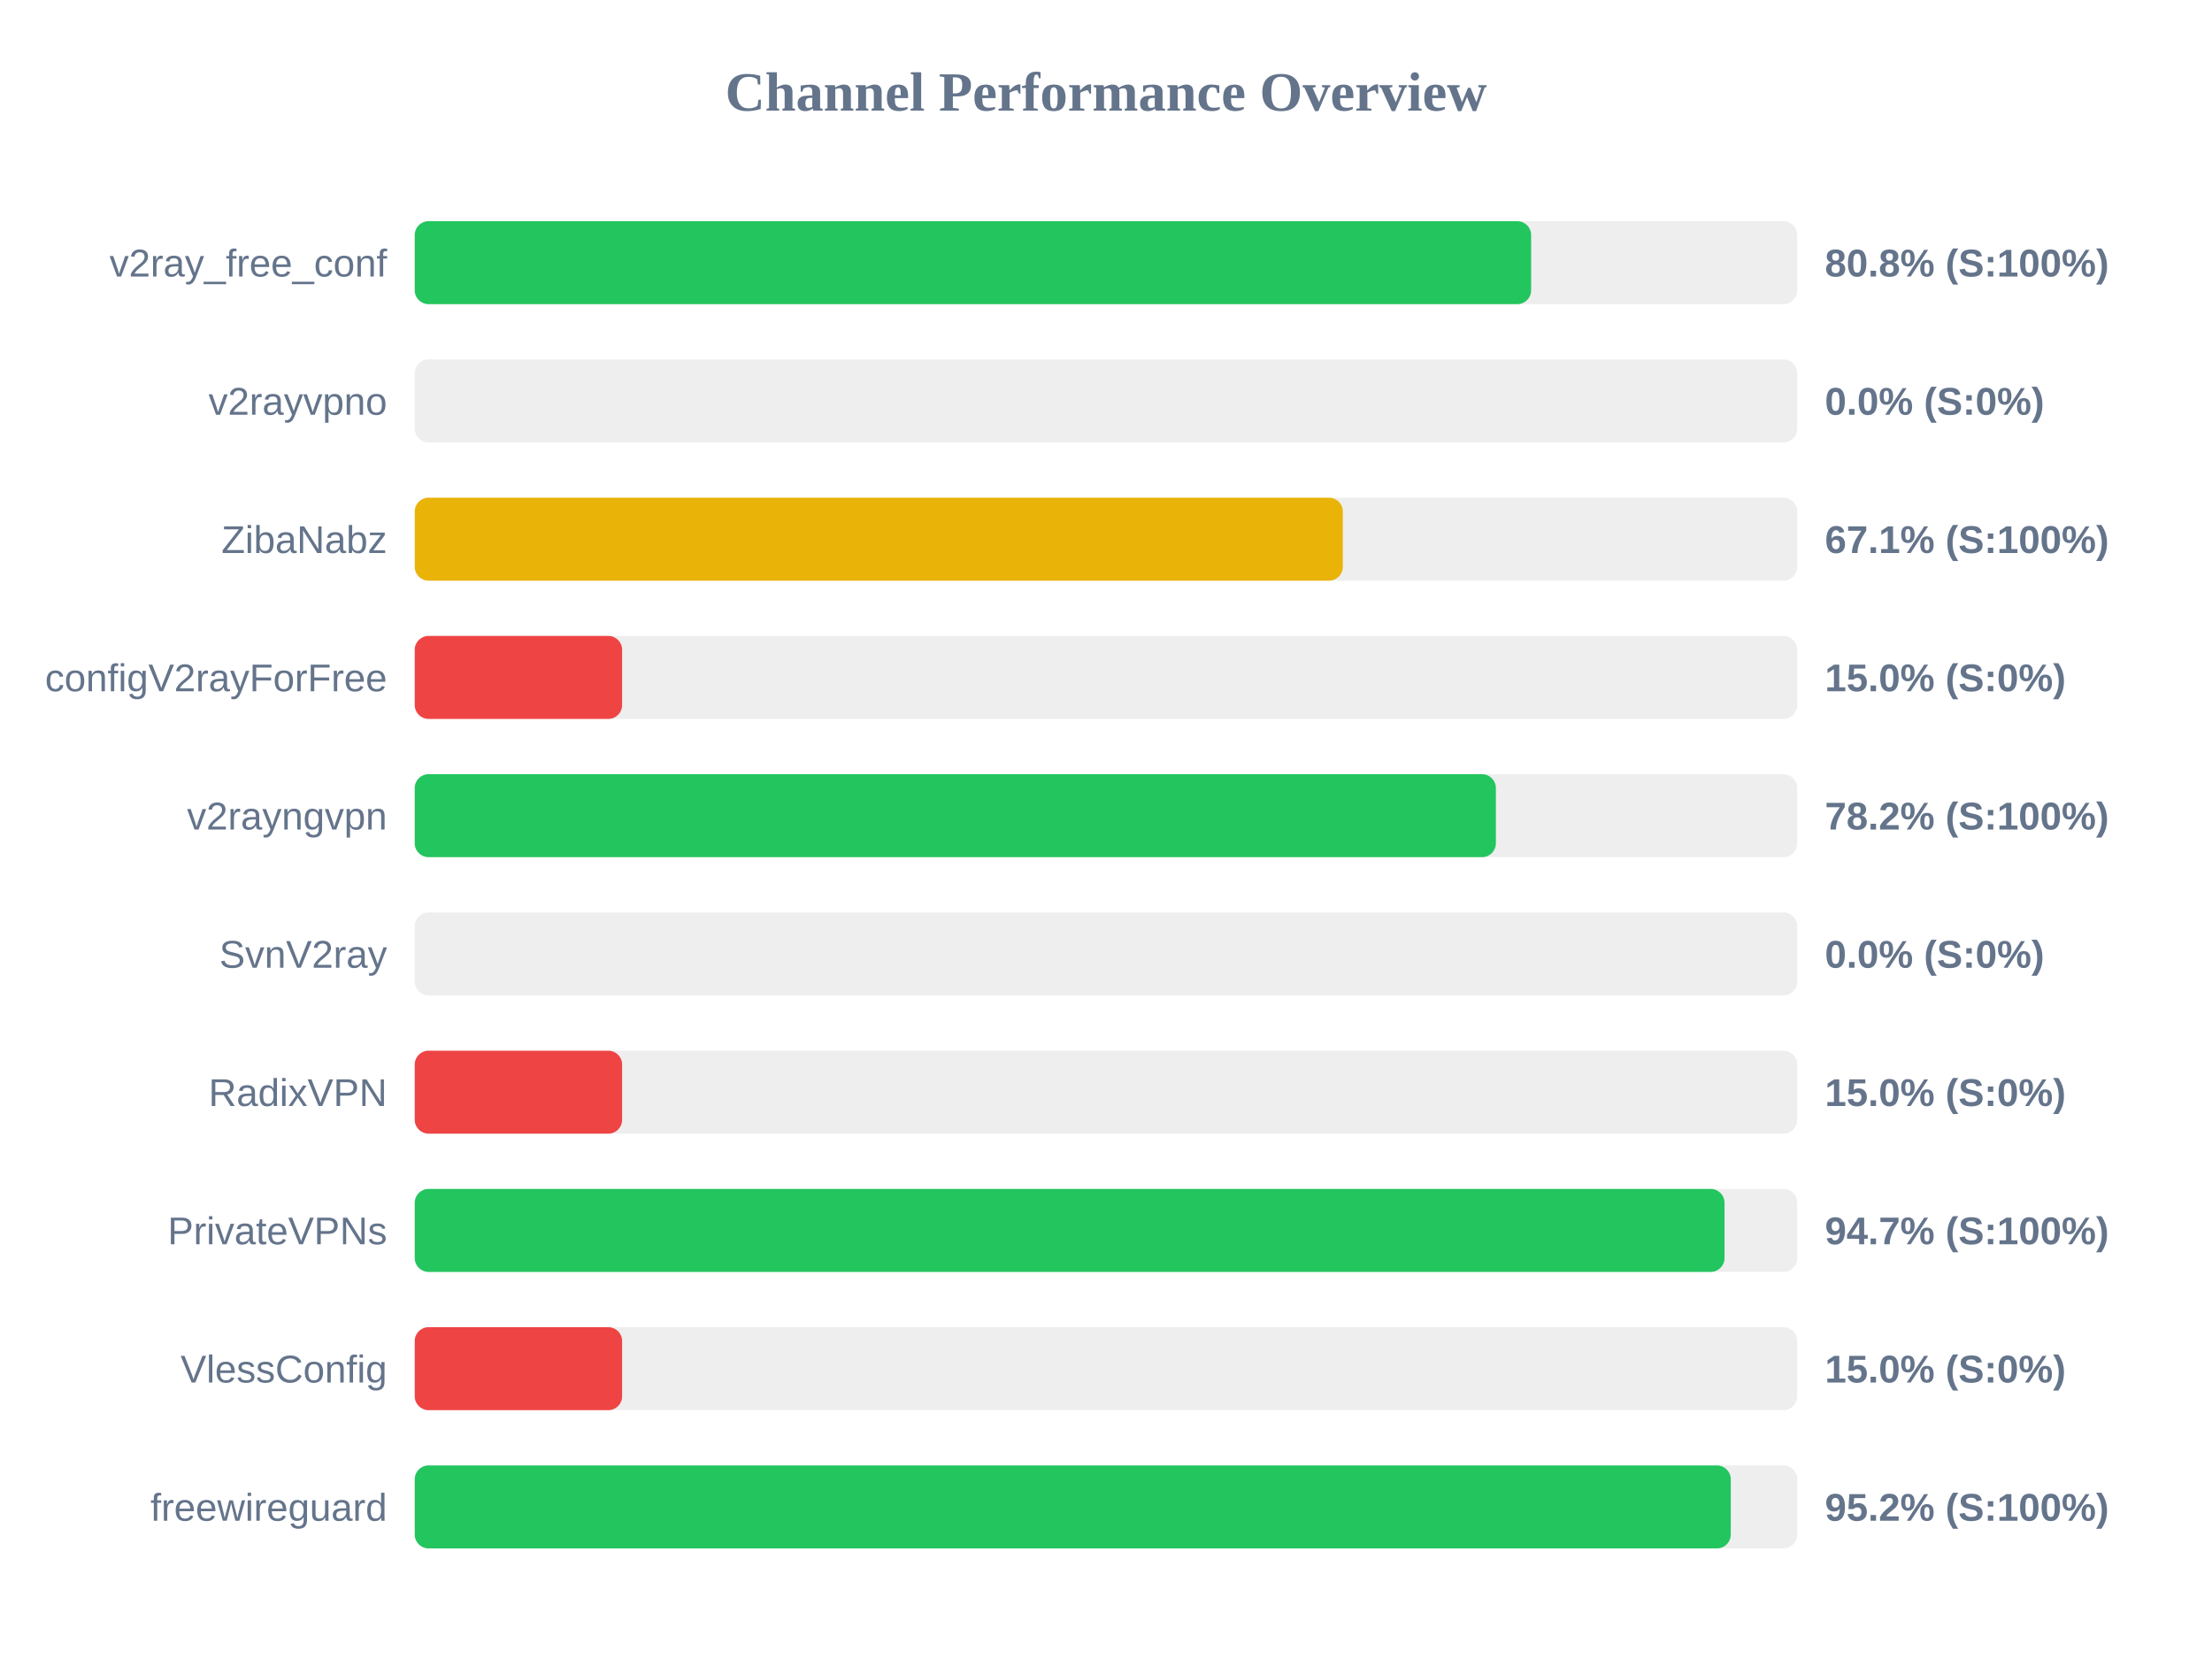
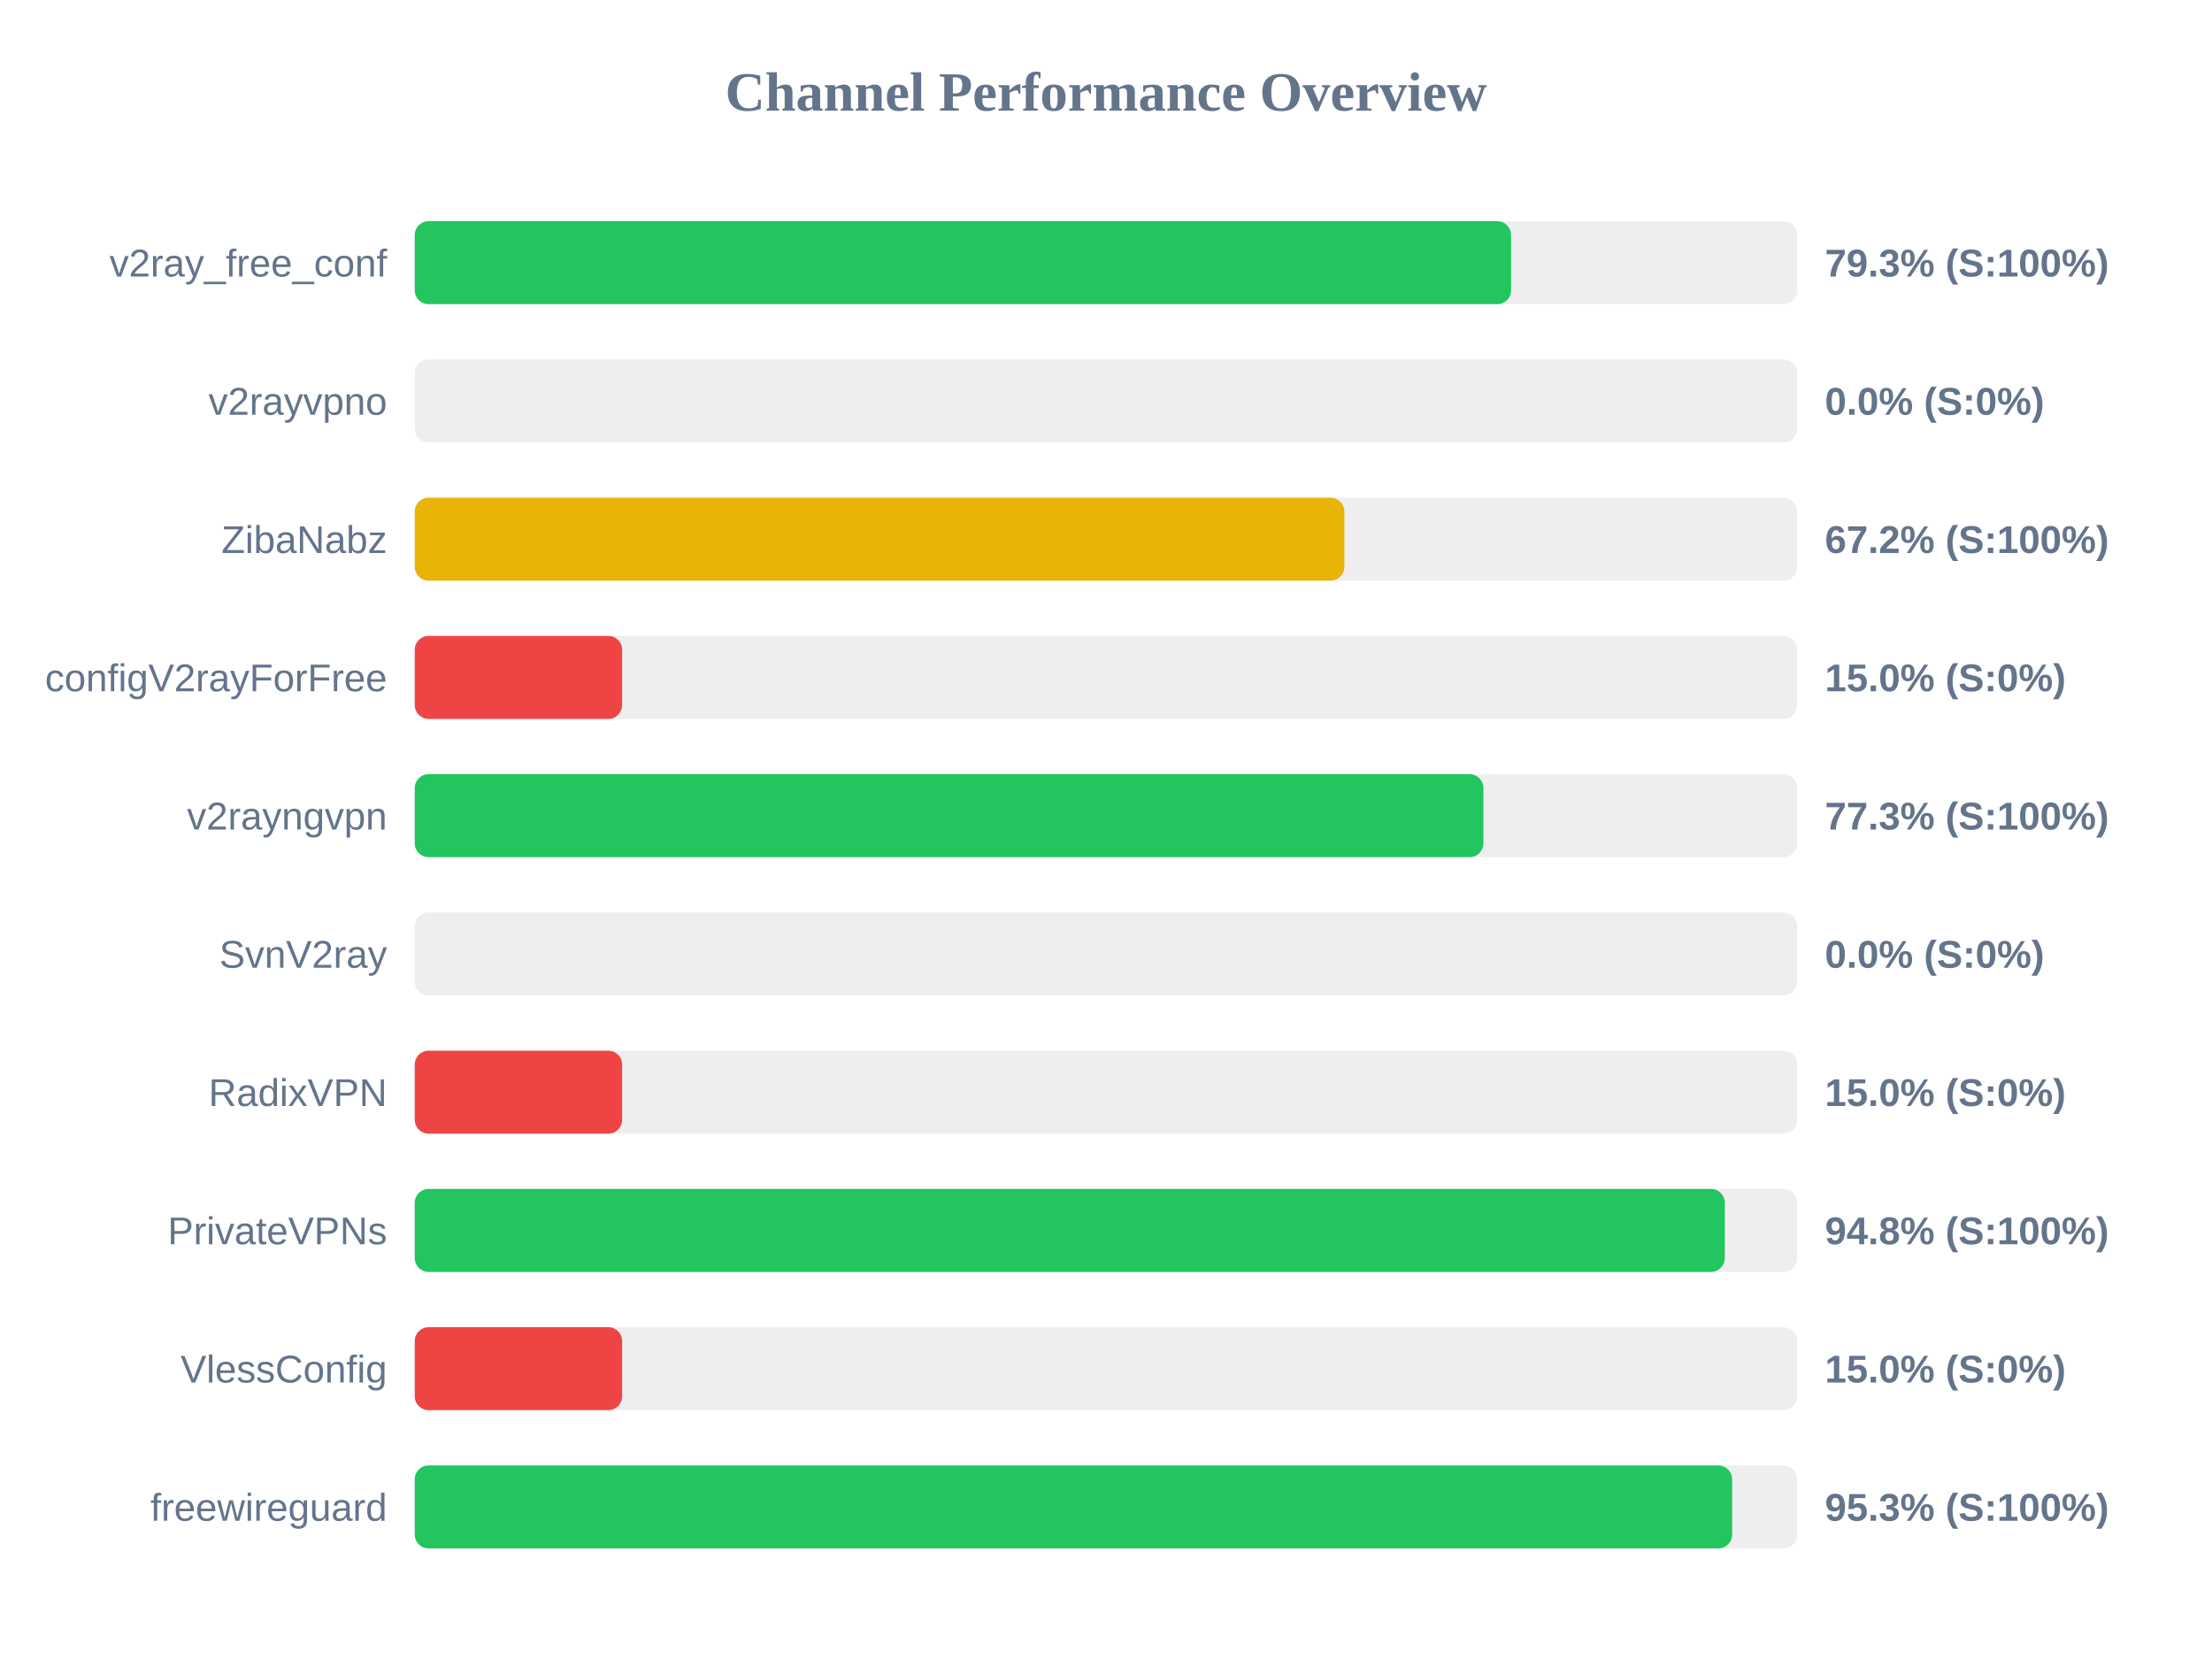
<svg xmlns="http://www.w3.org/2000/svg" width="800" height="600" version="1.1">
  <style>
        .row { font: 14px Arial; fill: #64748b; }
        .score { font: bold 14px Arial; fill: #64748b; }
    </style>
  <text x="400" y="40" text-anchor="middle" font-size="20px" font-weight="bold" fill="#64748b">Channel Performance Overview</text>
  <rect x="150" y="80" width="500" height="30" fill="#eee" rx="5" />
-   <rect x="150" y="80" width="403.75" height="30" fill="#22c55e" rx="5" />
+   <rect x="150" y="80" width="396.5" height="30" fill="#22c55e" rx="5" />
  <text x="140" y="100" text-anchor="end" class="row">v2ray_free_conf</text>
-   <text x="660" y="100" text-anchor="start" class="score">80.8% (S:100%)</text>
+   <text x="660" y="100" text-anchor="start" class="score">79.3% (S:100%)</text>
  <rect x="150" y="130" width="500" height="30" fill="#eee" rx="5" />
  <rect x="150" y="130" width="0.0" height="30" fill="#ef4444" rx="5" />
  <text x="140" y="150" text-anchor="end" class="row">v2rayvpno</text>
  <text x="660" y="150" text-anchor="start" class="score">0.0% (S:0%)</text>
  <rect x="150" y="180" width="500" height="30" fill="#eee" rx="5" />
-   <rect x="150" y="180" width="335.65" height="30" fill="#eab308" rx="5" />
+   <rect x="150" y="180" width="336.2" height="30" fill="#eab308" rx="5" />
  <text x="140" y="200" text-anchor="end" class="row">ZibaNabz</text>
-   <text x="660" y="200" text-anchor="start" class="score">67.1% (S:100%)</text>
+   <text x="660" y="200" text-anchor="start" class="score">67.2% (S:100%)</text>
  <rect x="150" y="230" width="500" height="30" fill="#eee" rx="5" />
  <rect x="150" y="230" width="75.0" height="30" fill="#ef4444" rx="5" />
  <text x="140" y="250" text-anchor="end" class="row">configV2rayForFree</text>
  <text x="660" y="250" text-anchor="start" class="score">15.0% (S:0%)</text>
  <rect x="150" y="280" width="500" height="30" fill="#eee" rx="5" />
-   <rect x="150" y="280" width="391.0" height="30" fill="#22c55e" rx="5" />
+   <rect x="150" y="280" width="386.5" height="30" fill="#22c55e" rx="5" />
  <text x="140" y="300" text-anchor="end" class="row">v2rayngvpn</text>
-   <text x="660" y="300" text-anchor="start" class="score">78.2% (S:100%)</text>
+   <text x="660" y="300" text-anchor="start" class="score">77.3% (S:100%)</text>
  <rect x="150" y="330" width="500" height="30" fill="#eee" rx="5" />
  <rect x="150" y="330" width="0.0" height="30" fill="#ef4444" rx="5" />
  <text x="140" y="350" text-anchor="end" class="row">SvnV2ray</text>
  <text x="660" y="350" text-anchor="start" class="score">0.0% (S:0%)</text>
  <rect x="150" y="380" width="500" height="30" fill="#eee" rx="5" />
  <rect x="150" y="380" width="75.0" height="30" fill="#ef4444" rx="5" />
  <text x="140" y="400" text-anchor="end" class="row">RadixVPN</text>
  <text x="660" y="400" text-anchor="start" class="score">15.0% (S:0%)</text>
  <rect x="150" y="430" width="500" height="30" fill="#eee" rx="5" />
-   <rect x="150" y="430" width="473.7" height="30" fill="#22c55e" rx="5" />
+   <rect x="150" y="430" width="473.8" height="30" fill="#22c55e" rx="5" />
  <text x="140" y="450" text-anchor="end" class="row">PrivateVPNs</text>
-   <text x="660" y="450" text-anchor="start" class="score">94.7% (S:100%)</text>
+   <text x="660" y="450" text-anchor="start" class="score">94.8% (S:100%)</text>
  <rect x="150" y="480" width="500" height="30" fill="#eee" rx="5" />
  <rect x="150" y="480" width="75.0" height="30" fill="#ef4444" rx="5" />
  <text x="140" y="500" text-anchor="end" class="row">VlessConfig</text>
  <text x="660" y="500" text-anchor="start" class="score">15.0% (S:0%)</text>
  <rect x="150" y="530" width="500" height="30" fill="#eee" rx="5" />
-   <rect x="150" y="530" width="475.95" height="30" fill="#22c55e" rx="5" />
+   <rect x="150" y="530" width="476.45" height="30" fill="#22c55e" rx="5" />
  <text x="140" y="550" text-anchor="end" class="row">freewireguard</text>
-   <text x="660" y="550" text-anchor="start" class="score">95.2% (S:100%)</text>
+   <text x="660" y="550" text-anchor="start" class="score">95.3% (S:100%)</text>
</svg>
